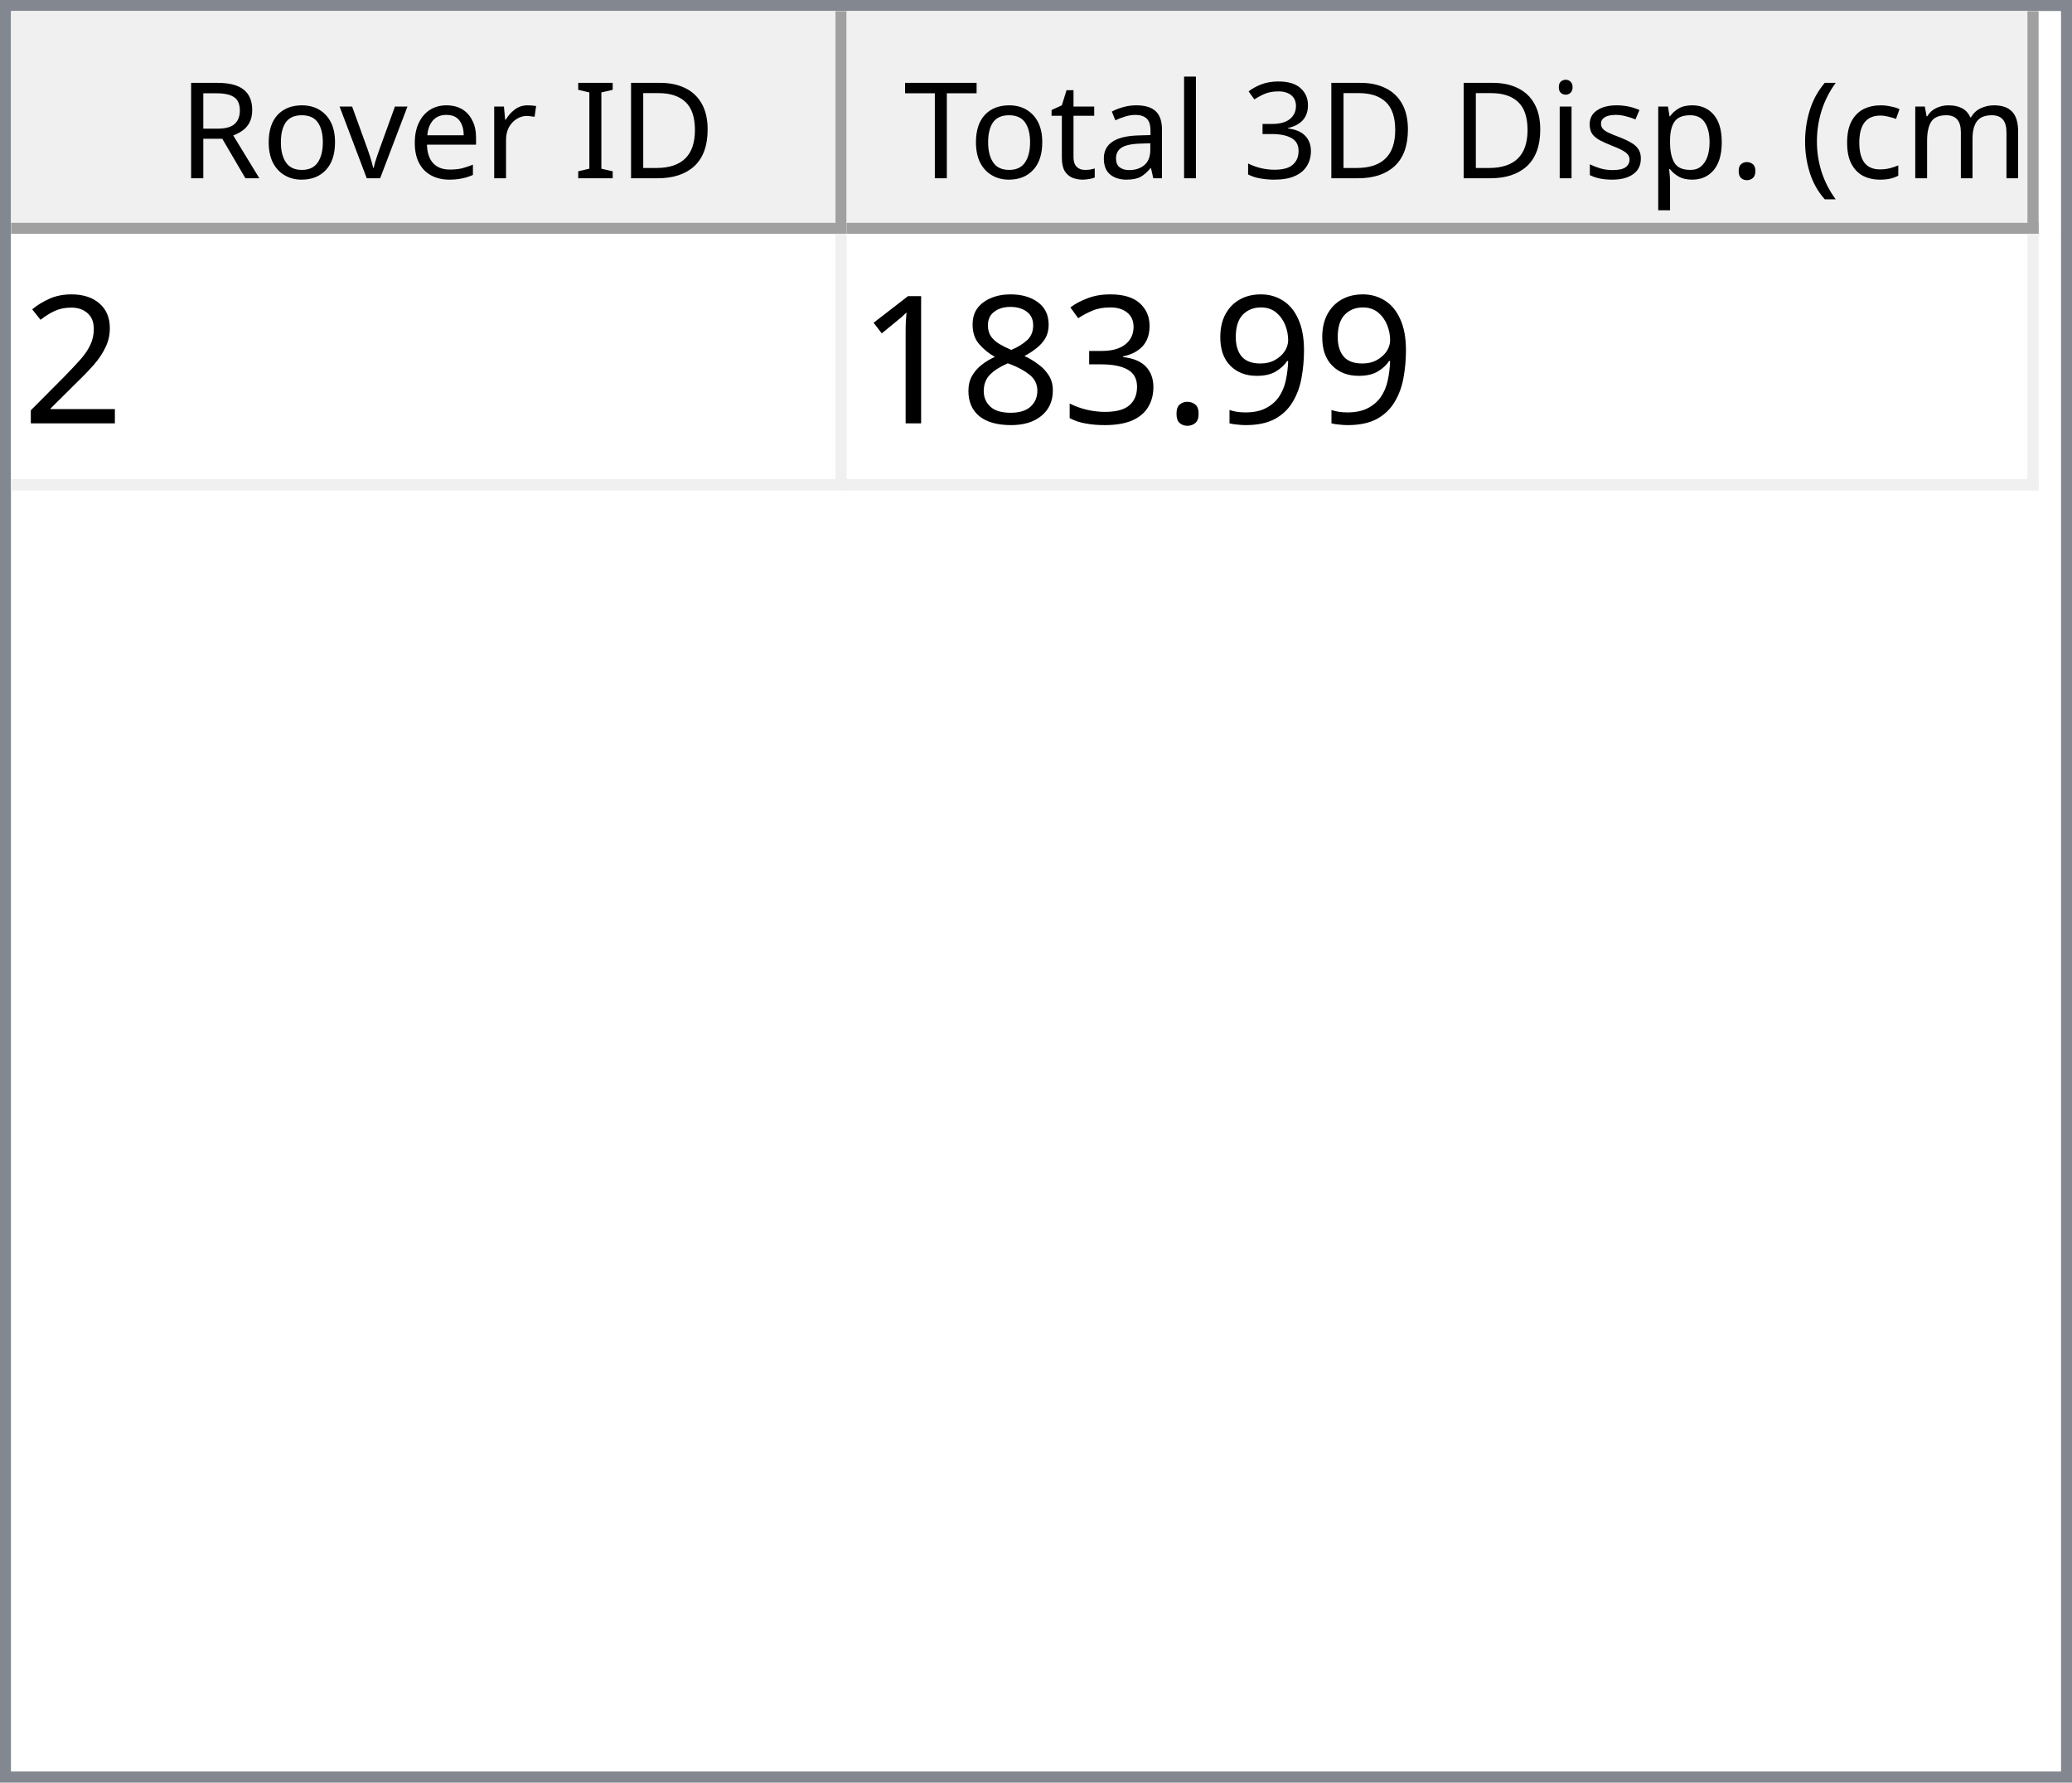
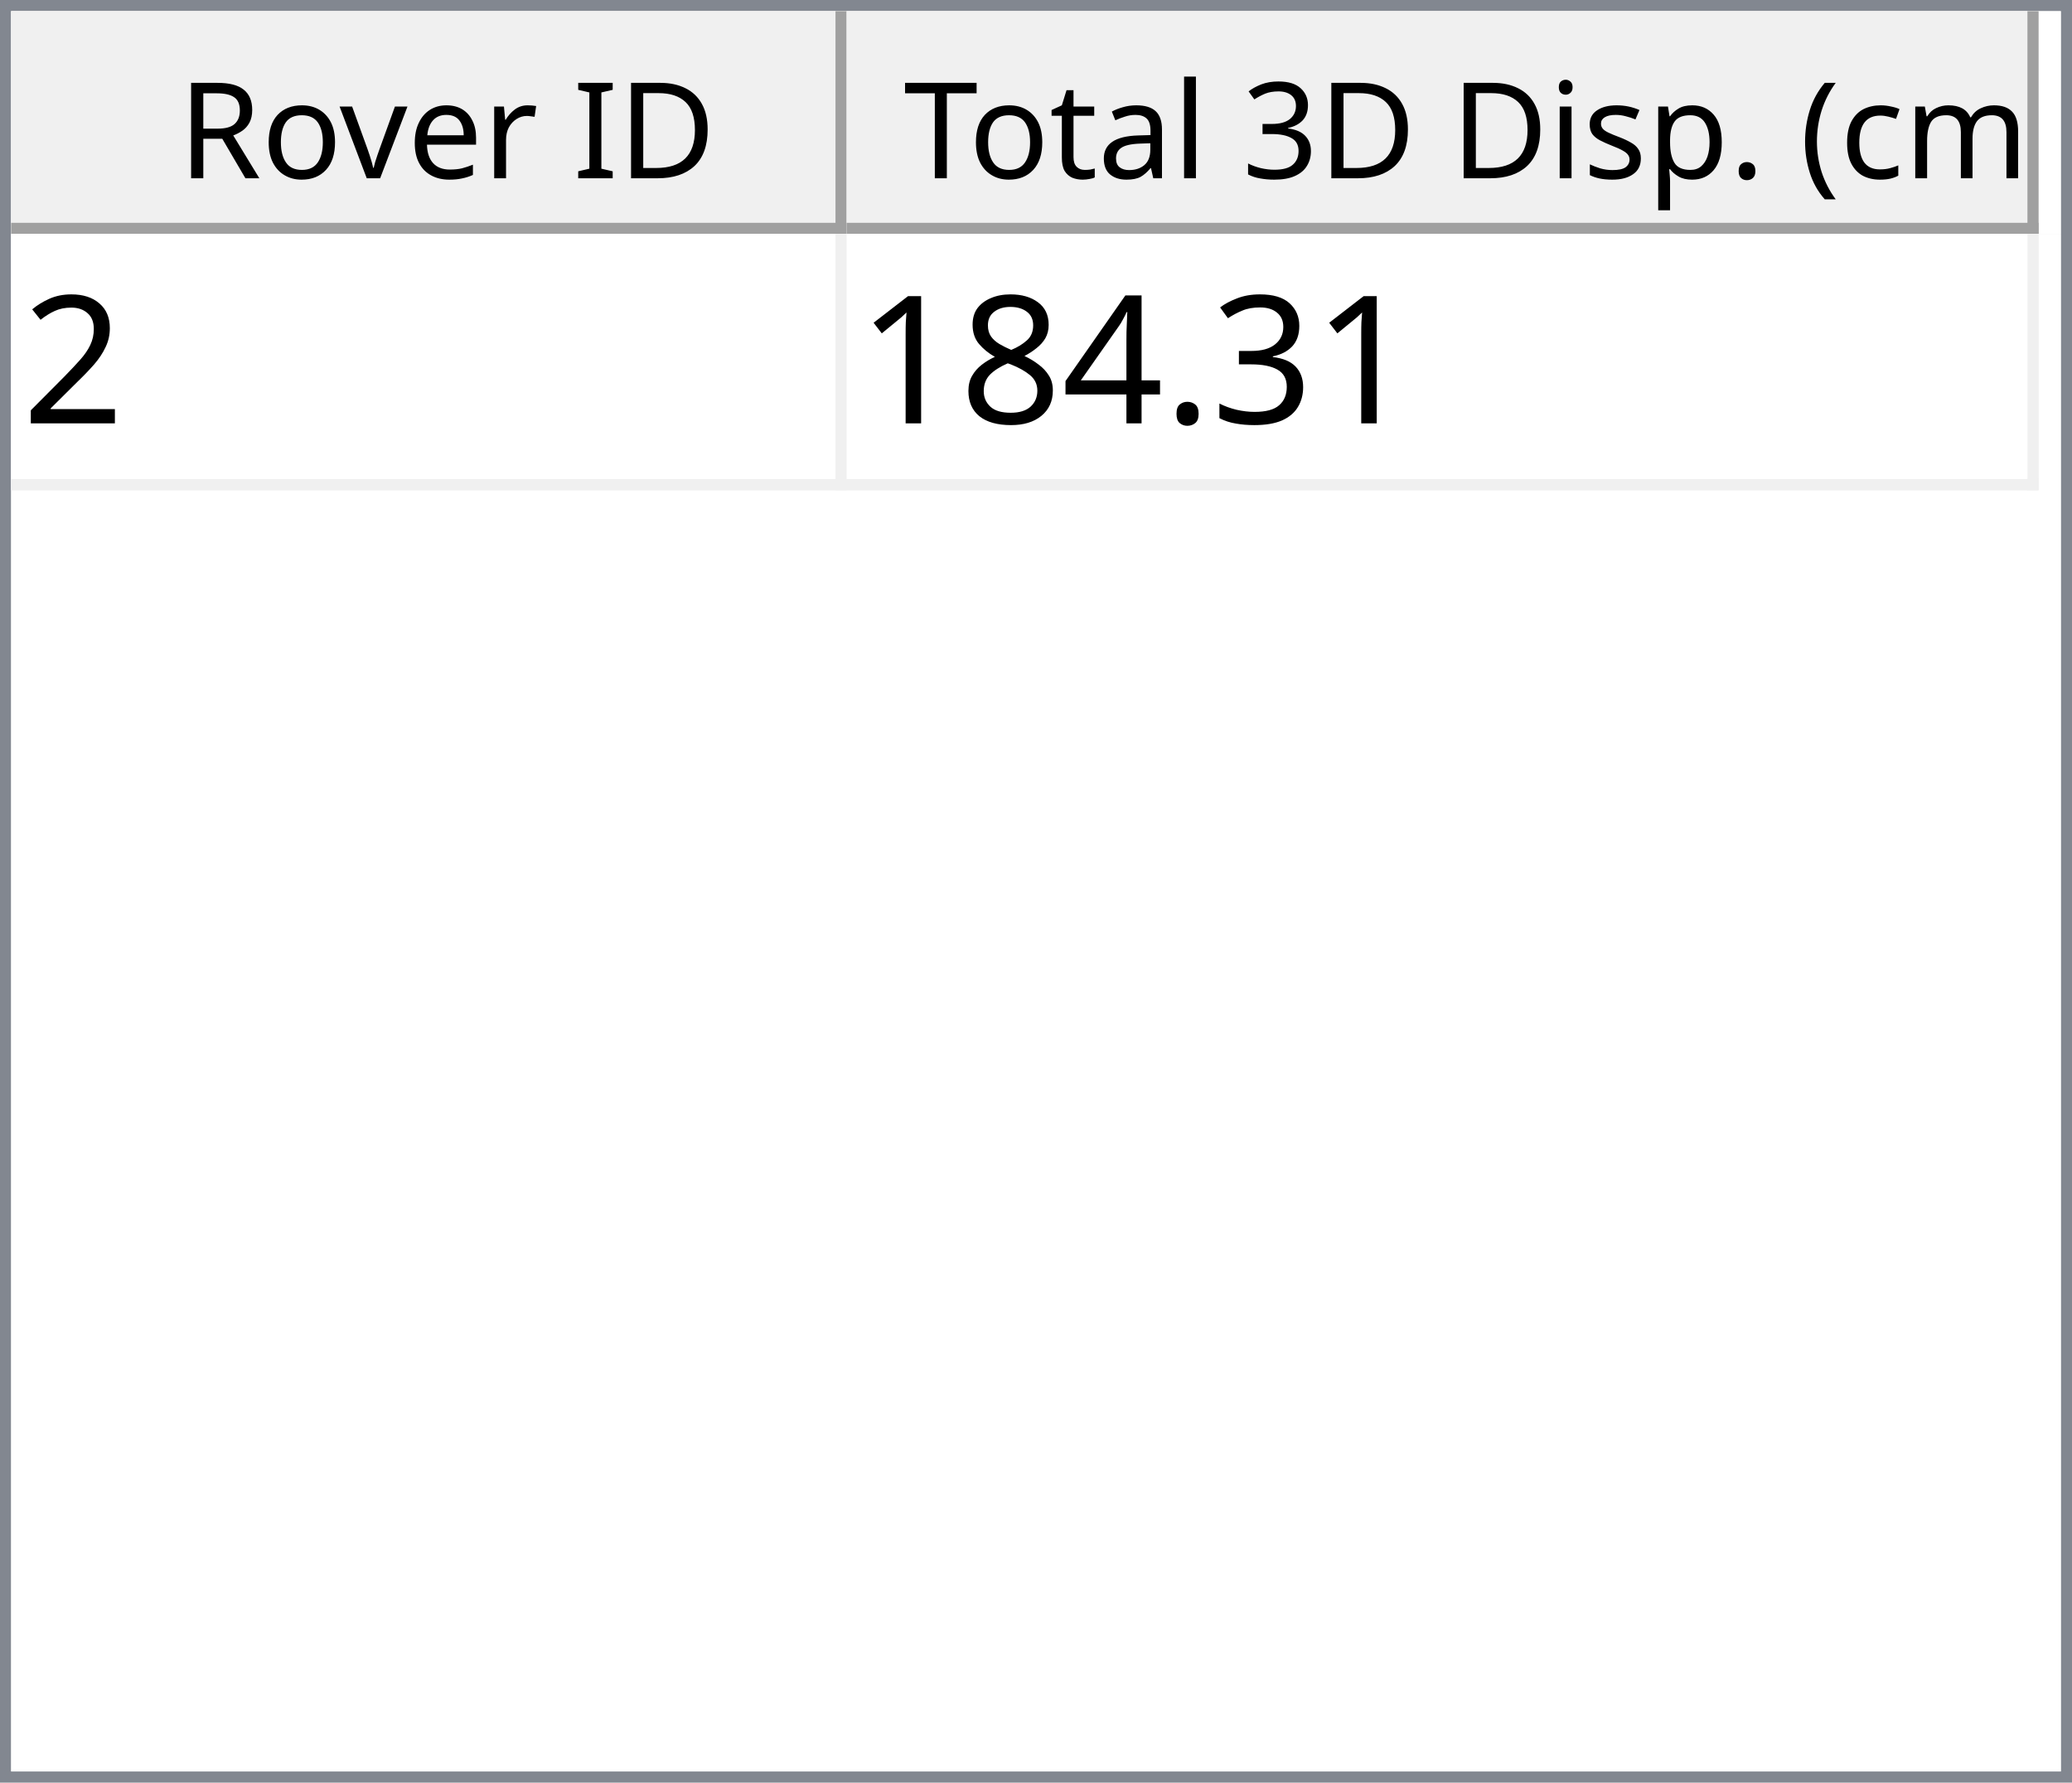
<svg xmlns="http://www.w3.org/2000/svg" style="fill-opacity:1; color-rendering:auto; color-interpolation:auto; text-rendering:auto; stroke:black; stroke-linecap:square; stroke-miterlimit:10; shape-rendering:auto; stroke-opacity:1; fill:black; stroke-dasharray:none; font-weight:normal; stroke-width:1; font-family:'Dialog'; font-style:normal; stroke-linejoin:miter; font-size:12px; stroke-dashoffset:0; image-rendering:auto;" width="186" height="160">
  <defs id="genericDefs" />
  <g>
    <defs id="defs1">
      <clipPath clipPathUnits="userSpaceOnUse" id="clipPath1">
        <path d="M0 0 L186 0 L186 160 L0 160 L0 0 Z" />
      </clipPath>
      <clipPath clipPathUnits="userSpaceOnUse" id="clipPath2">
        <path d="M0 0 L0 160 L186 160 L186 0 Z" />
      </clipPath>
      <clipPath clipPathUnits="userSpaceOnUse" id="clipPath3">
        <path d="M0 0 L0 20 L184 20 L184 0 Z" />
      </clipPath>
      <clipPath clipPathUnits="userSpaceOnUse" id="clipPath4">
        <path d="M0 0 L0 20 L75 20 L75 0 Z" />
      </clipPath>
      <clipPath clipPathUnits="userSpaceOnUse" id="clipPath5">
        <path d="M1 1 L1 19 L74 19 L74 1 Z" />
      </clipPath>
      <clipPath clipPathUnits="userSpaceOnUse" id="clipPath6">
        <path d="M0 0 L0 18 L73 18 L73 0 Z" />
      </clipPath>
      <clipPath clipPathUnits="userSpaceOnUse" id="clipPath7">
        <path d="M-0.5 -0.5 L-0.5 19.5 L74.5 19.5 L74.5 -0.5 Z" />
      </clipPath>
      <clipPath clipPathUnits="userSpaceOnUse" id="clipPath8">
        <path d="M0 0 L0 20 L107 20 L107 0 Z" />
      </clipPath>
      <clipPath clipPathUnits="userSpaceOnUse" id="clipPath9">
        <path d="M1 1 L1 19 L106 19 L106 1 Z" />
      </clipPath>
      <clipPath clipPathUnits="userSpaceOnUse" id="clipPath10">
        <path d="M0 0 L0 18 L105 18 L105 0 Z" />
      </clipPath>
      <clipPath clipPathUnits="userSpaceOnUse" id="clipPath11">
        <path d="M-0.5 -0.5 L-0.5 19.5 L106.5 19.5 L106.5 -0.5 Z" />
      </clipPath>
      <clipPath clipPathUnits="userSpaceOnUse" id="clipPath12">
        <path d="M0 0 L0 138 L184 138 L184 0 Z" />
      </clipPath>
      <clipPath clipPathUnits="userSpaceOnUse" id="clipPath13">
        <path d="M0 0 L0 23 L182 23 L182 0 Z" />
      </clipPath>
      <clipPath clipPathUnits="userSpaceOnUse" id="clipPath14">
        <path d="M-0.5 -0.5 L-0.5 22.5 L181.5 22.5 L181.5 -0.5 Z" />
      </clipPath>
      <clipPath clipPathUnits="userSpaceOnUse" id="clipPath15">
        <path d="M0 0 L0 22 L74 22 L74 0 Z" />
      </clipPath>
      <clipPath clipPathUnits="userSpaceOnUse" id="clipPath16">
        <path d="M0 0 L0 22 L106 22 L106 0 Z" />
      </clipPath>
      <font horiz-adv-x="64.551" id="font1">
        <font-face ascent="107.91" descent="25.098" units-per-em="100" style="font-style:normal; font-family:Segoe UI; font-weight:normal;" />
        <missing-glyph horiz-adv-x="64.551" d="M8.109 0 L8.109 68.266 L56.453 68.266 L56.453 0 L8.109 0 ZM15.328 7.234 L49.219 7.234 L49.219 61.031 L15.328 61.031 L15.328 7.234 Z" />
        <glyph unicode="D" horiz-adv-x="70.117" d="M9.188 0 L9.188 70.016 L28.516 70.016 Q65.531 70.016 65.531 35.891 Q65.531 19.672 55.25 9.836 Q44.969 0 27.734 0 L9.188 0 ZM17.391 62.594 L17.391 7.422 L27.828 7.422 Q41.609 7.422 49.273 14.797 Q56.938 22.172 56.938 35.688 Q56.938 62.594 28.328 62.594 L17.391 62.594 Z" />
        <glyph unicode="I" horiz-adv-x="26.611" d="M17.391 0 L9.188 0 L9.188 70.016 L17.391 70.016 L17.391 0 Z" />
        <glyph unicode=" " horiz-adv-x="27.393" d="" />
        <glyph unicode="r" horiz-adv-x="34.766" d="M34.188 41.891 Q32.078 43.5 28.125 43.5 Q23 43.5 19.555 38.672 Q16.109 33.844 16.109 25.484 L16.109 0 L8.109 0 L8.109 50 L16.109 50 L16.109 39.703 L16.312 39.703 Q18.016 44.969 21.531 47.922 Q25.047 50.875 29.391 50.875 Q32.516 50.875 34.188 50.203 L34.188 41.891 Z" />
        <glyph unicode="e" horiz-adv-x="52.295" d="M48.297 23 L12.984 23 Q13.188 14.656 17.484 10.109 Q21.781 5.562 29.297 5.562 Q37.75 5.562 44.828 11.141 L44.828 3.609 Q38.234 -1.172 27.391 -1.172 Q16.797 -1.172 10.742 5.641 Q4.688 12.453 4.688 24.812 Q4.688 36.469 11.305 43.82 Q17.922 51.172 27.734 51.172 Q37.547 51.172 42.922 44.828 Q48.297 38.484 48.297 27.203 L48.297 23 ZM40.094 29.781 Q40.047 36.719 36.75 40.578 Q33.453 44.438 27.594 44.438 Q21.922 44.438 17.969 40.383 Q14.016 36.328 13.094 29.781 L40.094 29.781 Z" />
        <glyph unicode="v" horiz-adv-x="47.9" d="M47.406 50 L27.484 0 L19.625 0 L0.688 50 L9.469 50 L22.172 13.672 Q23.578 9.672 23.922 6.688 L24.125 6.688 Q24.609 10.453 25.688 13.484 L38.969 50 L47.406 50 Z" />
        <glyph unicode="o" horiz-adv-x="58.594" d="M29 -1.172 Q17.922 -1.172 11.305 5.836 Q4.688 12.844 4.688 24.422 Q4.688 37.016 11.57 44.094 Q18.453 51.172 30.172 51.172 Q41.359 51.172 47.633 44.289 Q53.906 37.406 53.906 25.203 Q53.906 13.234 47.141 6.031 Q40.375 -1.172 29 -1.172 ZM29.594 44.438 Q21.875 44.438 17.383 39.188 Q12.891 33.938 12.891 24.703 Q12.891 15.828 17.43 10.695 Q21.969 5.562 29.594 5.562 Q37.359 5.562 41.531 10.594 Q45.703 15.625 45.703 24.906 Q45.703 34.281 41.531 39.359 Q37.359 44.438 29.594 44.438 Z" />
        <glyph unicode="R" horiz-adv-x="59.814" d="M59.375 0 L49.609 0 L37.891 19.625 Q36.281 22.359 34.766 24.289 Q33.25 26.219 31.664 27.438 Q30.078 28.656 28.25 29.219 Q26.422 29.781 24.125 29.781 L17.391 29.781 L17.391 0 L9.188 0 L9.188 70.016 L30.078 70.016 Q34.672 70.016 38.555 68.867 Q42.438 67.719 45.289 65.375 Q48.141 63.031 49.758 59.547 Q51.375 56.062 51.375 51.375 Q51.375 47.703 50.273 44.656 Q49.172 41.609 47.148 39.211 Q45.125 36.812 42.266 35.133 Q39.406 33.453 35.844 32.516 L35.844 32.328 Q37.594 31.547 38.891 30.547 Q40.188 29.547 41.359 28.18 Q42.531 26.812 43.68 25.078 Q44.828 23.344 46.234 21.047 L59.375 0 ZM17.391 62.594 L17.391 37.203 L28.516 37.203 Q31.594 37.203 34.203 38.133 Q36.812 39.062 38.719 40.797 Q40.625 42.531 41.703 45.047 Q42.781 47.562 42.781 50.688 Q42.781 56.297 39.141 59.445 Q35.5 62.594 28.609 62.594 L17.391 62.594 Z" />
        <glyph unicode=")" horiz-adv-x="30.176" d="M8.297 -15.922 L1.172 -15.922 Q16.406 2.344 16.406 26.812 Q16.406 51.469 1.078 70.016 L8.297 70.016 Q23.531 52.156 23.531 26.703 Q23.531 1.375 8.297 -15.922 Z" />
        <glyph unicode="m" horiz-adv-x="86.133" d="M79.109 0 L71.094 0 L71.094 28.719 Q71.094 37.016 68.531 40.727 Q65.969 44.438 59.906 44.438 Q54.781 44.438 51.195 39.75 Q47.609 35.062 47.609 28.516 L47.609 0 L39.594 0 L39.594 29.688 Q39.594 44.438 28.219 44.438 Q22.953 44.438 19.531 40.016 Q16.109 35.594 16.109 28.516 L16.109 0 L8.109 0 L8.109 50 L16.109 50 L16.109 42.094 L16.312 42.094 Q21.625 51.172 31.844 51.172 Q36.969 51.172 40.773 48.312 Q44.578 45.453 46 40.828 Q51.562 51.172 62.594 51.172 Q79.109 51.172 79.109 30.812 L79.109 0 Z" />
        <glyph unicode="c" horiz-adv-x="46.191" d="M42.188 2.297 Q36.422 -1.172 28.516 -1.172 Q17.828 -1.172 11.258 5.789 Q4.688 12.75 4.688 23.828 Q4.688 36.188 11.766 43.68 Q18.844 51.172 30.672 51.172 Q37.25 51.172 42.281 48.734 L42.281 40.531 Q36.719 44.438 30.375 44.438 Q22.703 44.438 17.797 38.945 Q12.891 33.453 12.891 24.516 Q12.891 15.719 17.508 10.641 Q22.125 5.562 29.891 5.562 Q36.422 5.562 42.188 9.906 L42.188 2.297 Z" />
        <glyph unicode="(" horiz-adv-x="30.176" d="M29.109 -15.922 L21.969 -15.922 Q6.844 1.375 6.844 26.703 Q6.844 52.156 21.969 70.016 L29.203 70.016 Q13.875 51.469 13.875 26.812 Q13.875 2.344 29.109 -15.922 Z" />
        <glyph unicode="." horiz-adv-x="21.68" d="M10.891 -1.078 Q8.641 -1.078 7.055 0.539 Q5.469 2.156 5.469 4.391 Q5.469 6.641 7.055 8.273 Q8.641 9.906 10.891 9.906 Q13.188 9.906 14.797 8.273 Q16.406 6.641 16.406 4.391 Q16.406 2.156 14.797 0.539 Q13.188 -1.078 10.891 -1.078 Z" />
        <glyph unicode="p" horiz-adv-x="58.789" d="M16.312 7.234 L16.109 7.234 L16.109 -23 L8.109 -23 L8.109 50 L16.109 50 L16.109 41.219 L16.312 41.219 Q22.219 51.172 33.594 51.172 Q43.266 51.172 48.688 44.461 Q54.109 37.75 54.109 26.469 Q54.109 13.922 48 6.375 Q41.891 -1.172 31.297 -1.172 Q21.578 -1.172 16.312 7.234 ZM16.109 27.391 L16.109 20.406 Q16.109 14.203 20.141 9.883 Q24.172 5.562 30.375 5.562 Q37.641 5.562 41.773 11.133 Q45.906 16.703 45.906 26.609 Q45.906 34.969 42.047 39.703 Q38.188 44.438 31.594 44.438 Q24.609 44.438 20.359 39.578 Q16.109 34.719 16.109 27.391 Z" />
        <glyph unicode="s" horiz-adv-x="42.432" d="M5.078 1.812 L5.078 10.406 Q11.625 5.562 19.484 5.562 Q30.031 5.562 30.031 12.594 Q30.031 14.594 29.125 15.992 Q28.219 17.391 26.68 18.461 Q25.141 19.531 23.07 20.383 Q21 21.234 18.609 22.172 Q15.281 23.484 12.766 24.828 Q10.25 26.172 8.57 27.859 Q6.891 29.547 6.031 31.695 Q5.172 33.844 5.172 36.719 Q5.172 40.234 6.789 42.945 Q8.406 45.656 11.086 47.484 Q13.766 49.312 17.211 50.242 Q20.656 51.172 24.312 51.172 Q30.812 51.172 35.938 48.922 L35.938 40.828 Q30.422 44.438 23.25 44.438 Q21 44.438 19.195 43.922 Q17.391 43.406 16.094 42.477 Q14.797 41.547 14.086 40.258 Q13.375 38.969 13.375 37.406 Q13.375 35.453 14.086 34.133 Q14.797 32.812 16.164 31.789 Q17.531 30.766 19.484 29.938 Q21.438 29.109 23.922 28.125 Q27.25 26.859 29.883 25.516 Q32.516 24.172 34.375 22.484 Q36.234 20.797 37.234 18.602 Q38.234 16.406 38.234 13.375 Q38.234 9.672 36.602 6.938 Q34.969 4.203 32.234 2.398 Q29.5 0.594 25.93 -0.289 Q22.359 -1.172 18.453 -1.172 Q10.75 -1.172 5.078 1.812 Z" />
        <glyph unicode="i" horiz-adv-x="24.219" d="M12.203 62.703 Q10.062 62.703 8.547 64.164 Q7.031 65.625 7.031 67.875 Q7.031 70.125 8.547 71.609 Q10.062 73.094 12.203 73.094 Q14.406 73.094 15.945 71.609 Q17.484 70.125 17.484 67.875 Q17.484 65.719 15.945 64.211 Q14.406 62.703 12.203 62.703 ZM16.109 0 L8.109 0 L8.109 50 L16.109 50 L16.109 0 Z" />
        <glyph unicode="3" horiz-adv-x="53.906" d="M46.531 19.828 Q46.531 15.094 44.75 11.211 Q42.969 7.328 39.719 4.57 Q36.469 1.812 31.93 0.297 Q27.391 -1.219 21.922 -1.219 Q11.922 -1.219 6 2.594 L6 11.188 Q13.094 5.609 22.219 5.609 Q25.875 5.609 28.828 6.539 Q31.781 7.469 33.906 9.227 Q36.031 10.984 37.18 13.477 Q38.328 15.969 38.328 19.094 Q38.328 32.812 18.797 32.812 L12.984 32.812 L12.984 39.594 L18.5 39.594 Q35.797 39.594 35.797 52.484 Q35.797 64.406 22.609 64.406 Q15.188 64.406 8.688 59.422 L8.688 67.188 Q15.375 71.188 24.609 71.188 Q29 71.188 32.57 69.969 Q36.141 68.75 38.68 66.555 Q41.219 64.359 42.609 61.281 Q44 58.203 44 54.5 Q44 40.672 30.031 36.719 L30.031 36.531 Q33.594 36.141 36.625 34.797 Q39.656 33.453 41.852 31.305 Q44.047 29.156 45.289 26.25 Q46.531 23.344 46.531 19.828 Z" />
        <glyph unicode="l" horiz-adv-x="24.219" d="M16.109 0 L8.109 0 L8.109 74.031 L16.109 74.031 L16.109 0 Z" />
        <glyph unicode="a" horiz-adv-x="50.879" d="M43.891 0 L35.891 0 L35.891 7.812 L35.688 7.812 Q30.469 -1.172 20.312 -1.172 Q12.844 -1.172 8.617 2.781 Q4.391 6.734 4.391 13.281 Q4.391 27.297 20.906 29.594 L35.891 31.688 Q35.891 44.438 25.594 44.438 Q16.547 44.438 9.281 38.281 L9.281 46.484 Q16.656 51.172 26.266 51.172 Q43.891 51.172 43.891 32.516 L43.891 0 ZM35.891 25.297 L23.828 23.641 Q18.266 22.859 15.43 20.875 Q12.594 18.891 12.594 13.875 Q12.594 10.203 15.211 7.883 Q17.828 5.562 22.172 5.562 Q28.125 5.562 32.008 9.742 Q35.891 13.922 35.891 20.312 L35.891 25.297 Z" />
        <glyph unicode="t" horiz-adv-x="33.887" d="M31.297 0.484 Q28.469 -1.078 23.828 -1.078 Q10.688 -1.078 10.688 13.578 L10.688 43.172 L2.094 43.172 L2.094 50 L10.688 50 L10.688 62.203 L18.703 64.797 L18.703 50 L31.297 50 L31.297 43.172 L18.703 43.172 L18.703 14.984 Q18.703 9.969 20.414 7.82 Q22.125 5.672 26.078 5.672 Q29.109 5.672 31.297 7.328 L31.297 0.484 Z" />
        <glyph unicode="T" horiz-adv-x="52.393" d="M50.594 62.594 L30.375 62.594 L30.375 0 L22.172 0 L22.172 62.594 L2 62.594 L2 70.016 L50.594 70.016 L50.594 62.594 Z" />
      </font>
      <font horiz-adv-x="75.0" id="font2">
        <font-face ascent="100.537" descent="21.973" units-per-em="100" style="font-style:normal; font-family:sans-serif; font-weight:normal;" />
        <missing-glyph horiz-adv-x="75.0" d="M12.5 0 L12.5 62.5 L62.5 62.5 L62.5 0 L12.5 0 ZM14.062 1.562 L60.938 1.562 L60.938 60.938 L14.062 60.938 L14.062 1.562 Z" />
        <glyph unicode="2" horiz-adv-x="55.615" d="M50.344 8.453 L50.344 0 L3.031 0 Q2.938 3.172 4.047 6.109 Q5.859 10.938 9.836 15.625 Q13.812 20.312 21.344 26.469 Q33.016 36.031 37.117 41.625 Q41.219 47.219 41.219 52.203 Q41.219 57.422 37.477 61.008 Q33.734 64.594 27.734 64.594 Q21.391 64.594 17.578 60.789 Q13.766 56.984 13.719 50.25 L4.688 51.172 Q5.609 61.281 11.664 66.578 Q17.719 71.875 27.938 71.875 Q38.234 71.875 44.242 66.164 Q50.25 60.453 50.25 52 Q50.25 47.703 48.492 43.555 Q46.734 39.406 42.656 34.812 Q38.578 30.219 29.109 22.219 Q21.188 15.578 18.945 13.211 Q16.703 10.844 15.234 8.453 L50.344 8.453 Z" />
-         <glyph unicode="9" horiz-adv-x="55.615" d="M5.469 16.547 L13.922 17.328 Q14.984 11.375 18.016 8.688 Q21.047 6 25.781 6 Q29.828 6 32.883 7.859 Q35.938 9.719 37.891 12.82 Q39.844 15.922 41.164 21.195 Q42.484 26.469 42.484 31.938 Q42.484 32.516 42.438 33.688 Q39.797 29.5 35.234 26.883 Q30.672 24.266 25.344 24.266 Q16.453 24.266 10.305 30.711 Q4.156 37.156 4.156 47.703 Q4.156 58.594 10.578 65.234 Q17 71.875 26.656 71.875 Q33.641 71.875 39.43 68.117 Q45.219 64.359 48.219 57.398 Q51.219 50.438 51.219 37.25 Q51.219 23.531 48.242 15.406 Q45.266 7.281 39.383 3.031 Q33.5 -1.219 25.594 -1.219 Q17.188 -1.219 11.867 3.445 Q6.547 8.109 5.469 16.547 ZM41.453 48.141 Q41.453 55.719 37.43 60.156 Q33.406 64.594 27.734 64.594 Q21.875 64.594 17.531 59.812 Q13.188 55.031 13.188 47.406 Q13.188 40.578 17.312 36.305 Q21.438 32.031 27.484 32.031 Q33.594 32.031 37.523 36.305 Q41.453 40.578 41.453 48.141 Z" />
+         <glyph unicode="3" horiz-adv-x="55.615" d="M4.203 18.891 L12.984 20.062 Q14.5 12.594 18.141 9.297 Q21.781 6 27 6 Q33.203 6 37.477 10.297 Q41.75 14.594 41.75 20.953 Q41.75 27 37.797 30.93 Q33.844 34.859 27.734 34.859 Q25.25 34.859 21.531 33.891 L22.516 41.609 Q23.391 41.5 23.922 41.5 Q29.547 41.5 34.039 44.43 Q38.531 47.359 38.531 53.469 Q38.531 58.297 35.258 61.477 Q31.984 64.656 26.812 64.656 Q21.688 64.656 18.266 61.43 Q14.844 58.203 13.875 51.766 L5.078 53.328 Q6.688 62.156 12.398 67.016 Q18.109 71.875 26.609 71.875 Q32.469 71.875 37.398 69.359 Q42.328 66.844 44.945 62.5 Q47.562 58.156 47.562 53.266 Q47.562 48.641 45.07 44.828 Q42.578 41.016 37.703 38.766 Q44.047 37.312 47.562 32.695 Q51.078 28.078 51.078 21.141 Q51.078 11.766 44.242 5.25 Q37.406 -1.266 26.953 -1.266 Q17.531 -1.266 11.305 4.352 Q5.078 9.969 4.203 18.891 Z" />
        <glyph unicode="." horiz-adv-x="27.783" d="M9.078 0 L9.078 10.016 L19.094 10.016 L19.094 0 L9.078 0 Z" />
-         <glyph unicode="3" horiz-adv-x="55.615" d="M4.203 18.891 L12.984 20.062 Q14.5 12.594 18.141 9.297 Q21.781 6 27 6 Q33.203 6 37.477 10.297 Q41.75 14.594 41.75 20.953 Q41.75 27 37.797 30.93 Q33.844 34.859 27.734 34.859 Q25.25 34.859 21.531 33.891 L22.516 41.609 Q23.391 41.5 23.922 41.5 Q29.547 41.5 34.039 44.43 Q38.531 47.359 38.531 53.469 Q38.531 58.297 35.258 61.477 Q31.984 64.656 26.812 64.656 Q21.688 64.656 18.266 61.43 Q14.844 58.203 13.875 51.766 L5.078 53.328 Q6.688 62.156 12.398 67.016 Q18.109 71.875 26.609 71.875 Q32.469 71.875 37.398 69.359 Q42.328 66.844 44.945 62.5 Q47.562 58.156 47.562 53.266 Q47.562 48.641 45.07 44.828 Q42.578 41.016 37.703 38.766 Q44.047 37.312 47.562 32.695 Q51.078 28.078 51.078 21.141 Q51.078 11.766 44.242 5.25 Q37.406 -1.266 26.953 -1.266 Q17.531 -1.266 11.305 4.352 Q5.078 9.969 4.203 18.891 Z" />
+         <glyph unicode="4" horiz-adv-x="55.615" d="M32.328 0 L32.328 17.141 L1.266 17.141 L1.266 25.203 L33.938 71.578 L41.109 71.578 L41.109 25.203 L50.781 25.203 L50.781 17.141 L41.109 17.141 L41.109 0 L32.328 0 ZM32.328 25.203 L32.328 57.469 L9.906 25.203 L32.328 25.203 Z" />
        <glyph unicode="8" horiz-adv-x="55.615" d="M17.672 38.812 Q12.203 40.828 9.57 44.539 Q6.938 48.25 6.938 53.422 Q6.938 61.234 12.555 66.555 Q18.172 71.875 27.484 71.875 Q36.859 71.875 42.578 66.43 Q48.297 60.984 48.297 53.172 Q48.297 48.188 45.68 44.508 Q43.062 40.828 37.75 38.812 Q44.344 36.672 47.781 31.883 Q51.219 27.094 51.219 20.453 Q51.219 11.281 44.727 5.031 Q38.234 -1.219 27.641 -1.219 Q17.047 -1.219 10.547 5.055 Q4.047 11.328 4.047 20.703 Q4.047 27.688 7.594 32.398 Q11.141 37.109 17.672 38.812 ZM15.922 53.719 Q15.922 48.641 19.195 45.414 Q22.469 42.188 27.688 42.188 Q32.766 42.188 36.016 45.383 Q39.266 48.578 39.266 53.219 Q39.266 58.062 35.914 61.359 Q32.562 64.656 27.594 64.656 Q22.562 64.656 19.242 61.43 Q15.922 58.203 15.922 53.719 ZM13.094 20.656 Q13.094 16.891 14.875 13.375 Q16.656 9.859 20.172 7.93 Q23.688 6 27.734 6 Q34.031 6 38.133 10.055 Q42.234 14.109 42.234 20.359 Q42.234 26.703 38.016 30.859 Q33.797 35.016 27.438 35.016 Q21.234 35.016 17.164 30.914 Q13.094 26.812 13.094 20.656 Z" />
        <glyph unicode="1" horiz-adv-x="55.615" d="M37.25 0 L28.469 0 L28.469 56 Q25.297 52.984 20.141 49.953 Q14.984 46.922 10.891 45.406 L10.891 53.906 Q18.266 57.375 23.781 62.305 Q29.297 67.234 31.594 71.875 L37.25 71.875 L37.25 0 Z" />
      </font>
    </defs>
    <g style="fill:white; stroke:white;">
      <rect x="0" y="0" width="186" style="clip-path:url(#clipPath1); stroke:none;" height="160" />
    </g>
    <g style="fill:white; text-rendering:optimizeSpeed; color-rendering:optimizeSpeed; image-rendering:optimizeSpeed; shape-rendering:crispEdges; stroke:white; color-interpolation:sRGB;">
      <rect x="0" width="186" height="160" y="0" style="stroke:none;" />
      <path style="stroke:none;" d="M0 160 L186 160 L186 0 L0 0 Z" />
    </g>
    <g style="fill:rgb(240,240,240); font-family:'Segoe UI'; stroke:rgb(240,240,240);">
      <rect x="0" y="0" width="186" style="clip-path:url(#clipPath2); stroke:none;" height="160" />
    </g>
    <g style="fill:rgb(130,135,144); font-family:'Segoe UI'; stroke:rgb(130,135,144);">
      <path d="M0 0 L186 0 L186 160 L0 160 L0 0 ZM1 1 L185 1 L185 159 L1 159 L1 1 Z" style="fill-rule:evenodd; clip-path:url(#clipPath2); stroke:none;" />
    </g>
    <g style="fill:white; font-family:'Segoe UI'; stroke:white;" transform="translate(1,1)">
      <rect x="0" y="0" width="184" style="clip-path:url(#clipPath3); stroke:none;" height="20" />
    </g>
    <g style="fill:rgb(240,240,240); font-family:'Segoe UI'; stroke:rgb(240,240,240);" transform="translate(1,1)">
      <rect x="0" y="0" width="75" style="clip-path:url(#clipPath4); stroke:none;" height="20" />
    </g>
    <g style="font-family:'Segoe UI';" transform="translate(2,2)">
      <text x="14" xml:space="preserve" y="14" style="clip-path:url(#clipPath6); stroke:none;">Rover ID</text>
    </g>
    <g style="fill:rgb(160,160,160); font-family:'Segoe UI'; stroke:rgb(160,160,160); stroke-linejoin:bevel;" transform="translate(1.5,1.5)">
      <line x1="74" x2="74" y1="0" style="fill:none; clip-path:url(#clipPath7);" y2="19" />
    </g>
    <g style="fill:rgb(160,160,160); font-family:'Segoe UI'; stroke:rgb(160,160,160); stroke-linejoin:bevel;" transform="matrix(1,0,0,1,1,1) translate(0.5,0.5)">
      <line x1="0" x2="74" y1="19" style="fill:none; clip-path:url(#clipPath7);" y2="19" />
    </g>
    <g style="fill:rgb(240,240,240); font-family:'Segoe UI'; stroke:rgb(240,240,240);" transform="translate(76,1)">
      <rect x="0" y="0" width="107" style="clip-path:url(#clipPath8); stroke:none;" height="20" />
    </g>
    <g style="font-family:'Segoe UI';" transform="translate(77,2)">
      <text x="1" xml:space="preserve" y="14" style="clip-path:url(#clipPath10); stroke:none;"> Total 3D Disp. (cm)</text>
    </g>
    <g style="fill:rgb(160,160,160); font-family:'Segoe UI'; stroke:rgb(160,160,160); stroke-linejoin:bevel;" transform="translate(76.5,1.5)">
      <line x1="106" x2="106" y1="0" style="fill:none; clip-path:url(#clipPath11);" y2="19" />
    </g>
    <g style="fill:rgb(160,160,160); font-family:'Segoe UI'; stroke:rgb(160,160,160); stroke-linejoin:bevel;" transform="matrix(1,0,0,1,76,1) translate(0.5,0.5)">
      <line x1="0" x2="106" y1="19" style="fill:none; clip-path:url(#clipPath11);" y2="19" />
    </g>
    <g style="fill:white; font-family:'Segoe UI'; stroke:white;" transform="translate(1,21)">
      <rect x="0" y="0" width="184" style="clip-path:url(#clipPath12); stroke:none;" height="138" />
    </g>
    <g style="fill:rgb(240,240,240); font-size:16px; font-family:sans-serif; stroke:rgb(240,240,240);" transform="translate(1,21)">
      <rect x="0" y="0" width="182" style="clip-path:url(#clipPath13); stroke:none;" height="23" />
      <line transform="translate(0.5,0.5)" x1="0" x2="181" y1="22" style="clip-path:url(#clipPath14); fill:none; stroke-linejoin:bevel;" y2="22" />
    </g>
    <g transform="matrix(1,0,0,1,1,21) translate(0.5,0.5)" style="fill:rgb(240,240,240); font-size:16px; font-family:sans-serif; stroke:rgb(240,240,240); stroke-linejoin:bevel;">
      <line x1="74" x2="74" y1="0" style="fill:none; clip-path:url(#clipPath14);" y2="22" />
    </g>
    <g transform="matrix(1,0,0,1,1,21) translate(0.5,0.5)" style="fill:rgb(240,240,240); font-size:16px; font-family:sans-serif; stroke:rgb(240,240,240); stroke-linejoin:bevel;">
      <line x1="181" x2="181" y1="0" style="fill:none; clip-path:url(#clipPath14);" y2="22" />
    </g>
    <g style="fill:white; font-size:16px; font-family:sans-serif; stroke:white;" transform="matrix(1,0,0,1,1,21)">
      <rect x="0" y="0" width="74" style="clip-path:url(#clipPath15); stroke:none;" height="22" />
      <text x="1" y="17" style="fill:black; clip-path:url(#clipPath15); stroke:none;" xml:space="preserve">2</text>
    </g>
    <g style="fill:white; font-size:16px; font-family:sans-serif; stroke:white;" transform="matrix(1,0,0,1,1,21) translate(75,0)">
      <rect x="0" y="0" width="106" style="clip-path:url(#clipPath16); stroke:none;" height="22" />
-       <text x="1" y="17" style="fill:black; clip-path:url(#clipPath16); stroke:none;" xml:space="preserve">183.99</text>
+       <text x="1" y="17" style="fill:black; clip-path:url(#clipPath16); stroke:none;" xml:space="preserve">184.31</text>
    </g>
  </g>
</svg>
